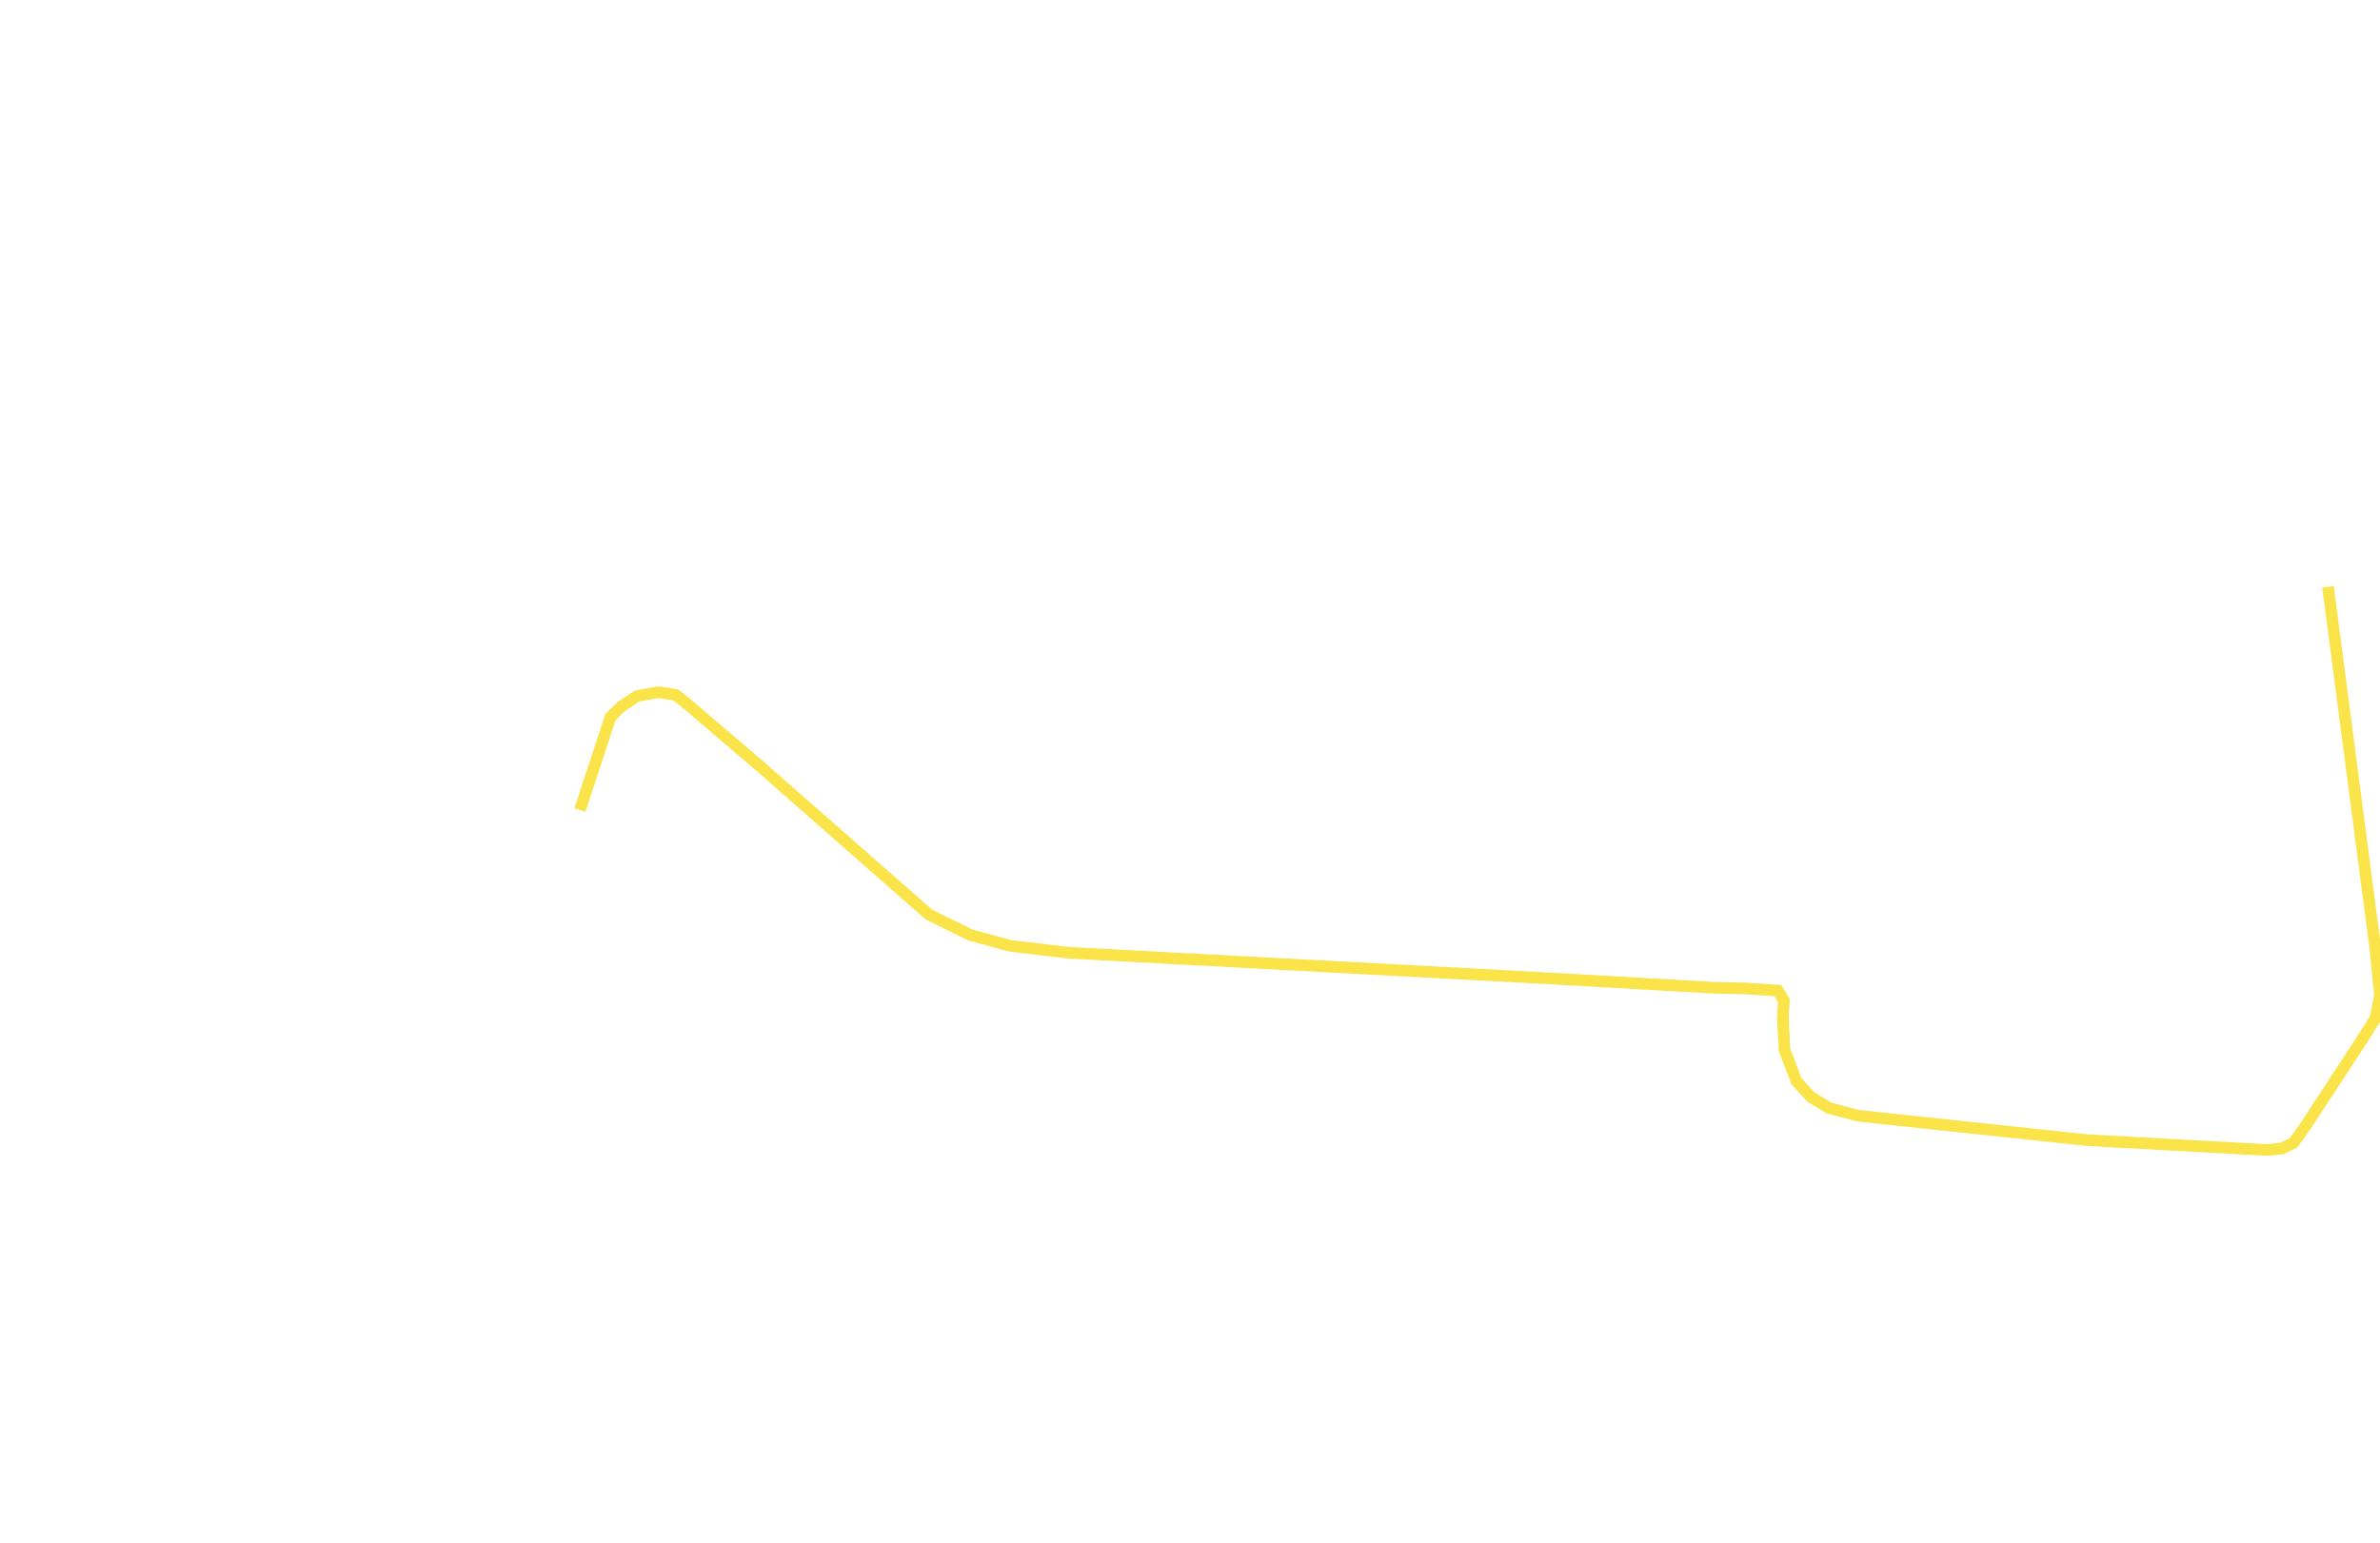
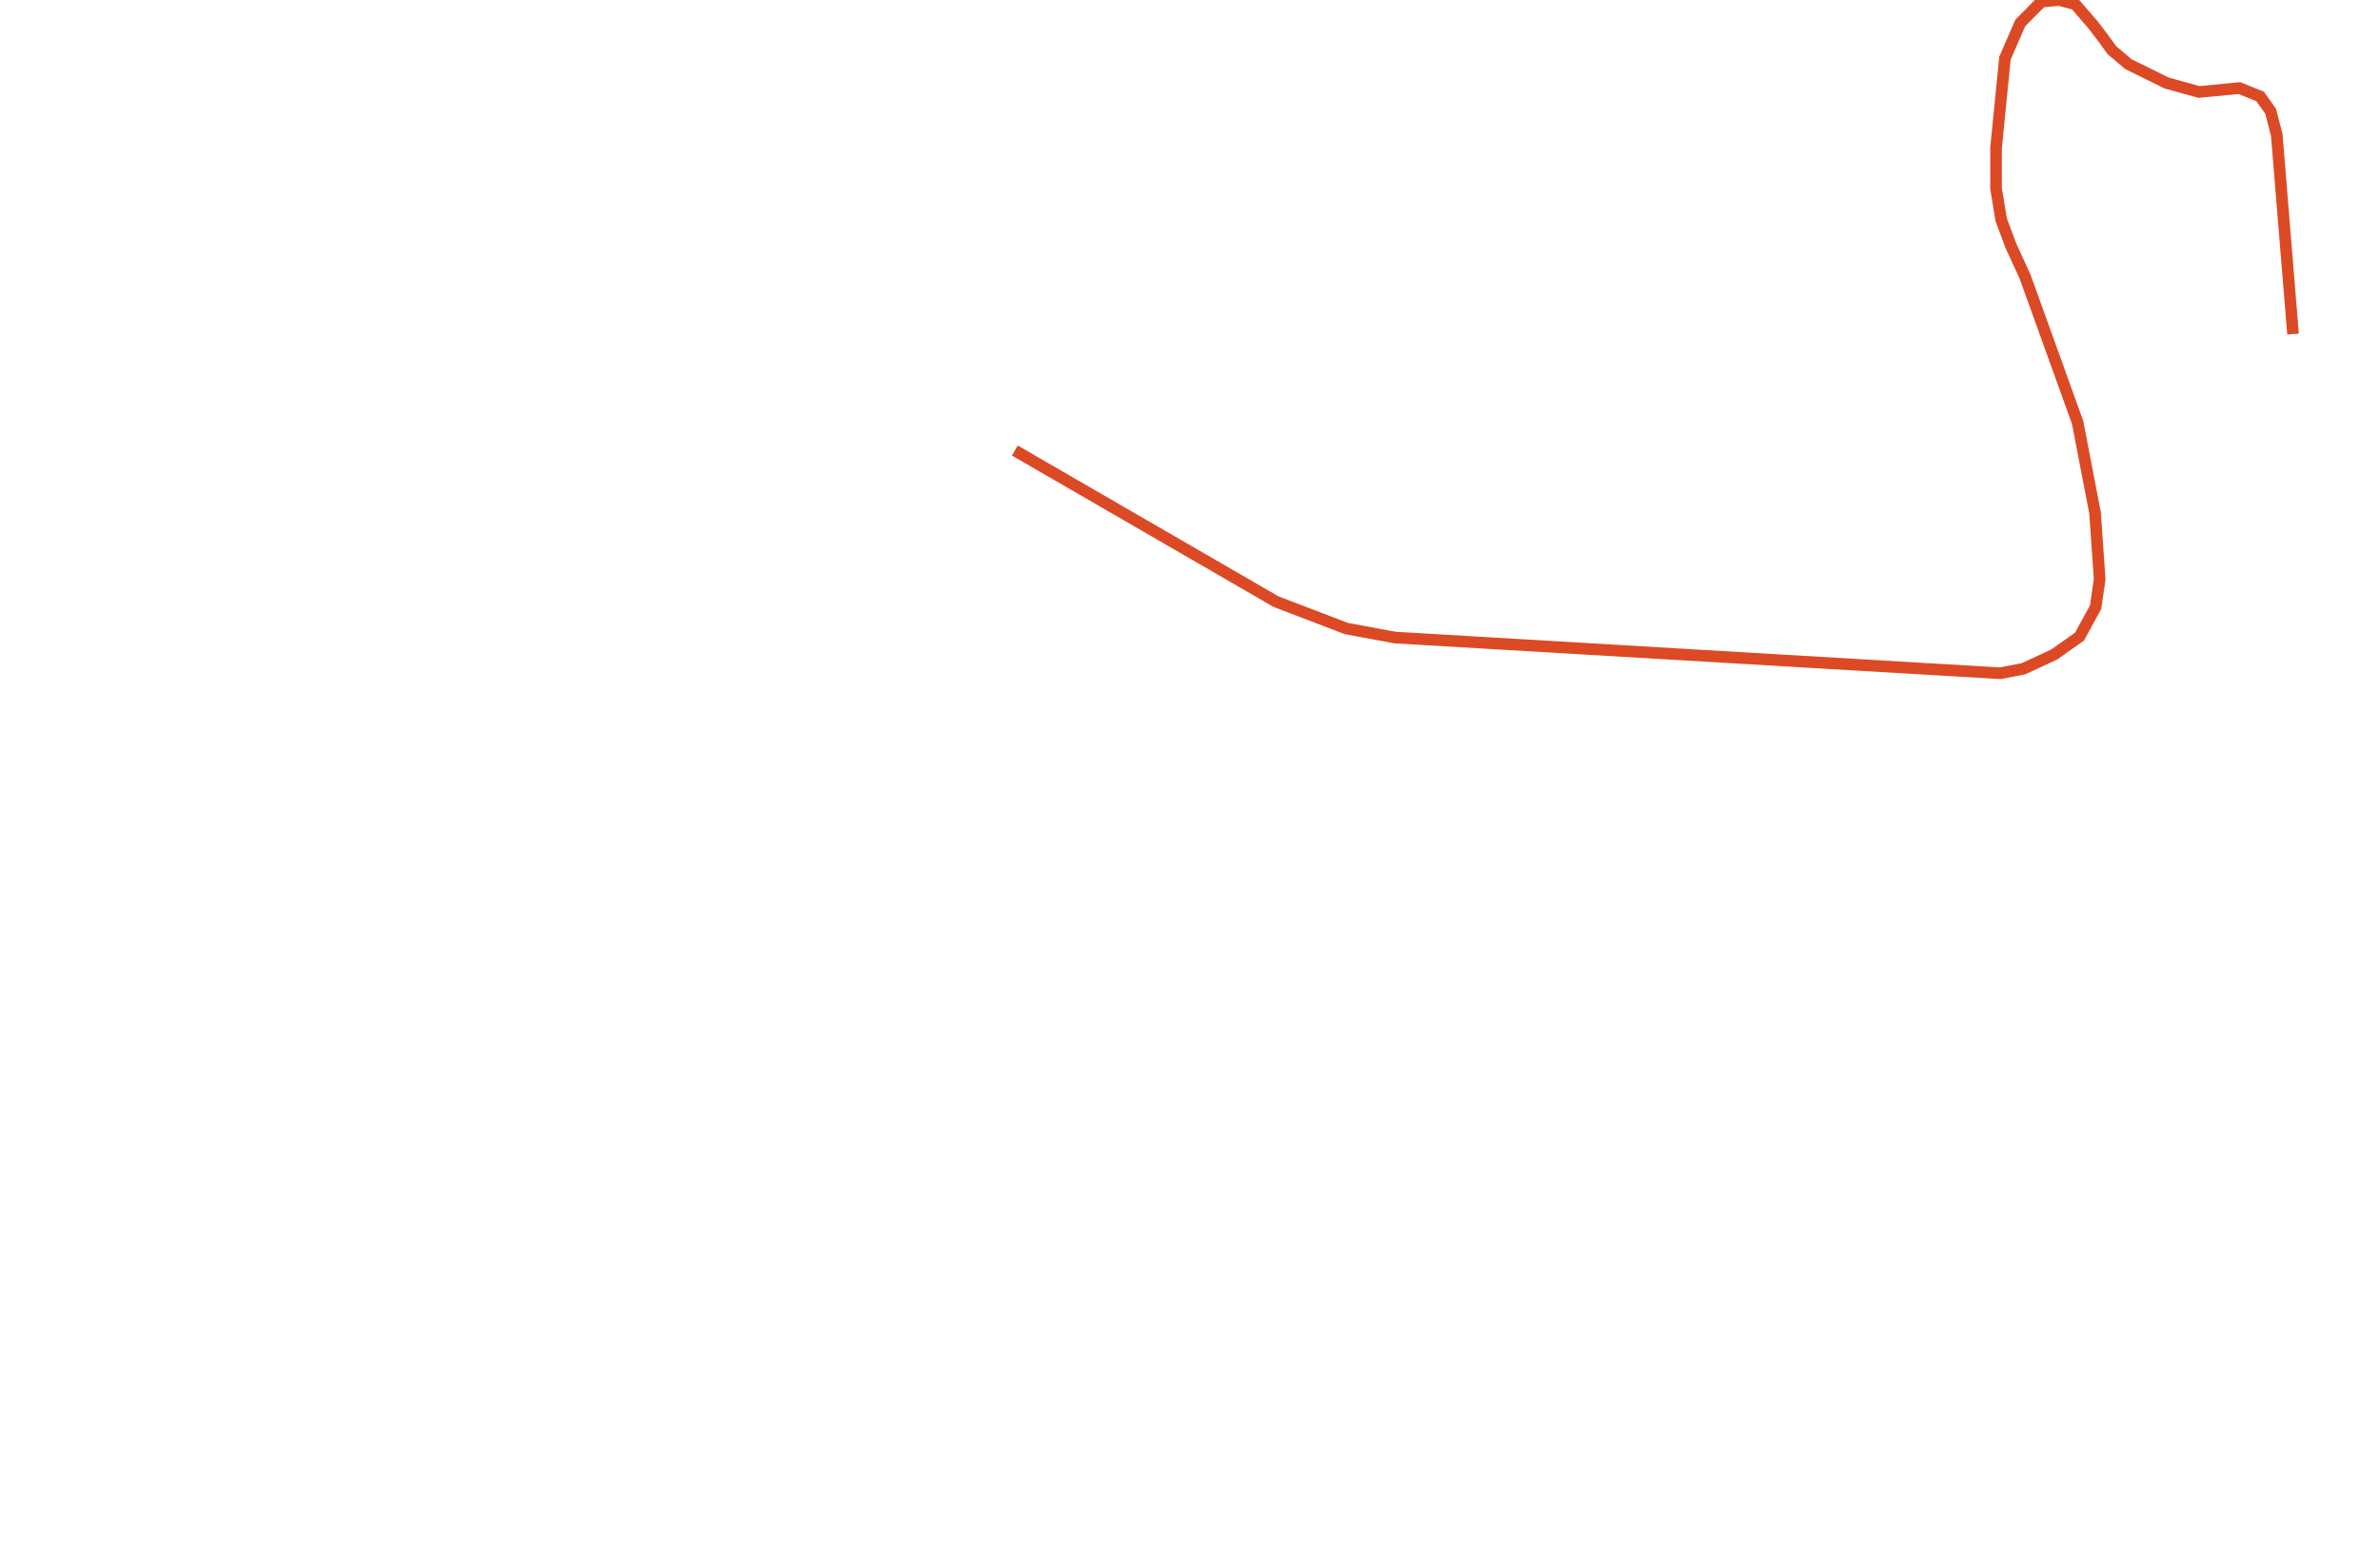
<svg xmlns="http://www.w3.org/2000/svg" version="1.1" width="1431.791px" height="927.861px" viewBox="0 0 1431.791 927.861">
  <g>
-     <path d="M 1400.511 353.084 1424.991 540.084 1429.008 570.769 1431.791 598.94 1429.008 612.858 1421.327 624.995 1386.039 678.887 1379.694 687.684 1373.015 690.913 1364.554 691.915 1345.185 690.913 1255.795 686.014 1117.982 671.316 1100.504 666.751 1089.484 660.07 1080.801 650.605 1073.565 631.676 1072.563 612.97 1073.12 601.835 1069.558 596.045 1050.299 594.709 1030.373 594.263 928.739 588.473 642.536 573.219 607.916 569.099 583.648 562.529 558.713 550.17 457.189 460.98 413.775 423.901 406.539 418.111 396.186 416.441 383.273 418.779 373.588 425.237 367.243 431.473 348.875 487.369" style="fill:none;stroke-width:7;stroke:#fae44a" />
+     <path d="M 610.504 271.062 767.659 361.992 809.849 378.137 839.126 383.593 1203.364 405.083 1217.501 402.3 1235.869 393.726 1251.008 383.037 1260.693 365.332 1263.142 348.519 1260.359 308.545 1249.895 254.207 1218.281 166.465 1209.709 147.759 1203.92 132.281 1200.803 113.352 1200.803 89.078 1206.147 35.075 1215.386 13.807 1228.077 1.002 1238.763 0.0 1248.448 2.561 1259.135 14.921 1264.923 22.492 1270.489 30.175 1280.508 38.638 1303.551 49.995 1322.921 55.34 1347.188 53.002 1359.656 58.012 1366.001 66.92 1369.675 81.173 1379.471 200.983" style="fill:none;stroke-width:7;stroke:#db4a25" />
  </g>
</svg>
